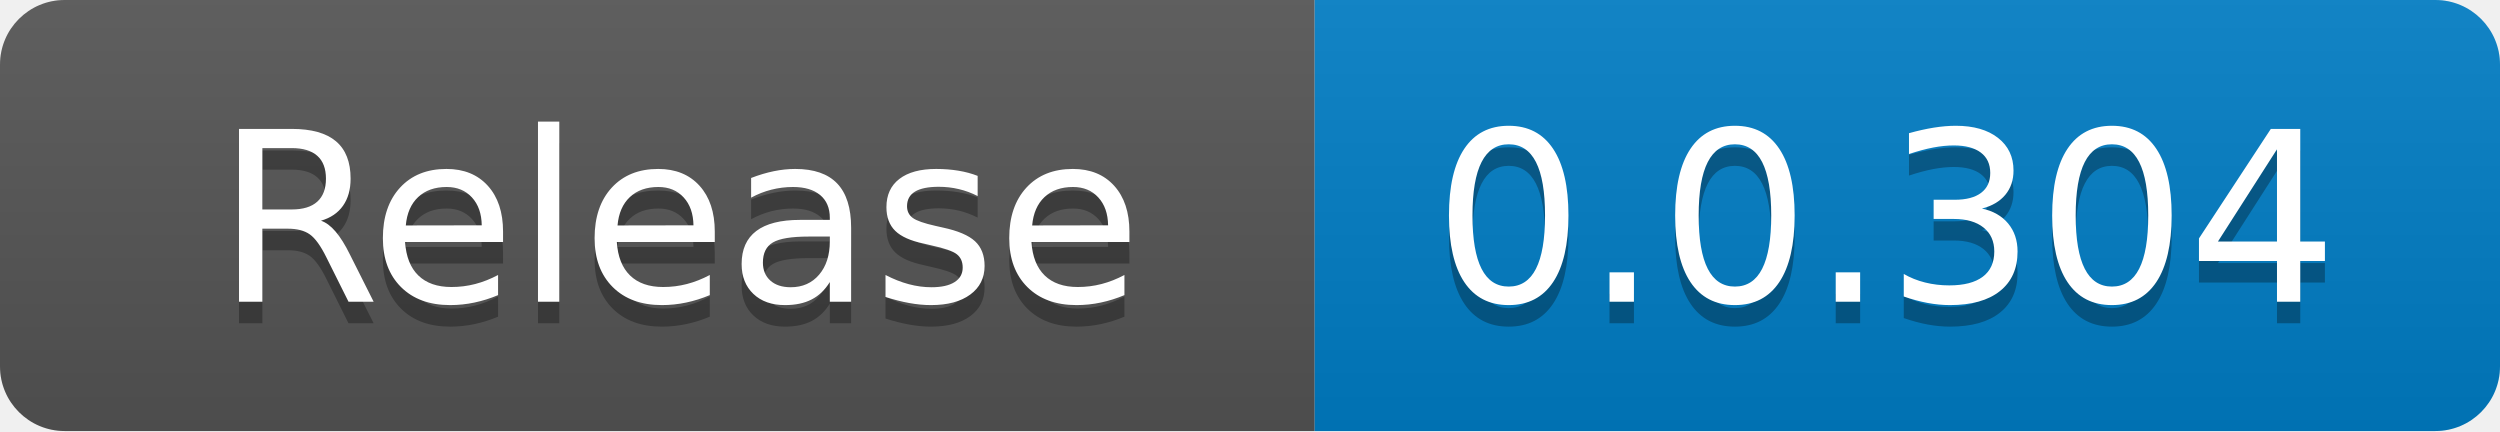
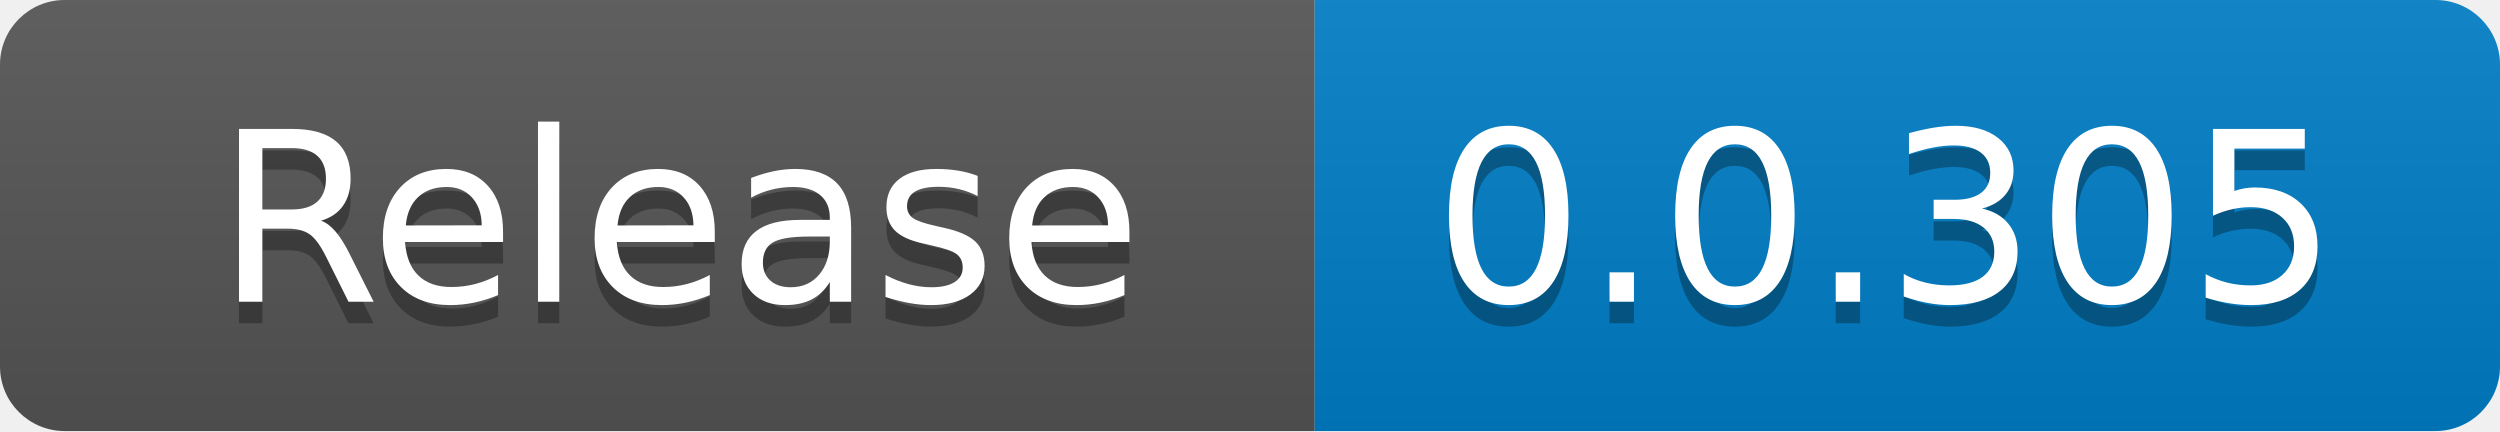
<svg xmlns="http://www.w3.org/2000/svg" width="116" height="20" role="img" aria-label="code size: 2.22 MB">
  <linearGradient id="s" x2="0" y2="100%">
    <stop offset="0" stop-color="#bbb" stop-opacity=".1" />
    <stop offset="1" stop-opacity=".1" />
  </linearGradient>
  <clipPath id="r">
    <rect width="116" height="20" rx="3" fill="#fff" />
  </clipPath>
  <g clip-path="url(#r)">
    <rect width="61" height="20" fill="#555" />
    <rect x="61" width="55" height="20" fill="#007ec6" />
    <rect width="116" height="20" fill="url(#s)" />
  </g>
  <g fill="#fff" text-anchor="middle" font-family="Verdana,Geneva,DejaVu Sans,sans-serif" text-rendering="geometricPrecision" font-size="110">
    <text x="315" y="150" fill="#010101" fill-opacity=".3" transform="scale(.1)" textLength="510">Release</text>
    <text x="315" y="140" transform="scale(.1)" fill="#fff" textLength="510">Release</text>
-     <text x="875" y="150" fill="#010101" fill-opacity=".3" transform="scale(.1)" textLength="450">0.0.304</text>
-     <text x="875" y="140" transform="scale(.1)" fill="#fff" textLength="450">0.0.304</text>
+     <text x="875" y="150" fill="#010101" fill-opacity=".3" transform="scale(.1)" textLength="450">0.0.305</text>
+     <text x="875" y="140" transform="scale(.1)" fill="#fff" textLength="450">0.0.305</text>
  </g>
</svg>
